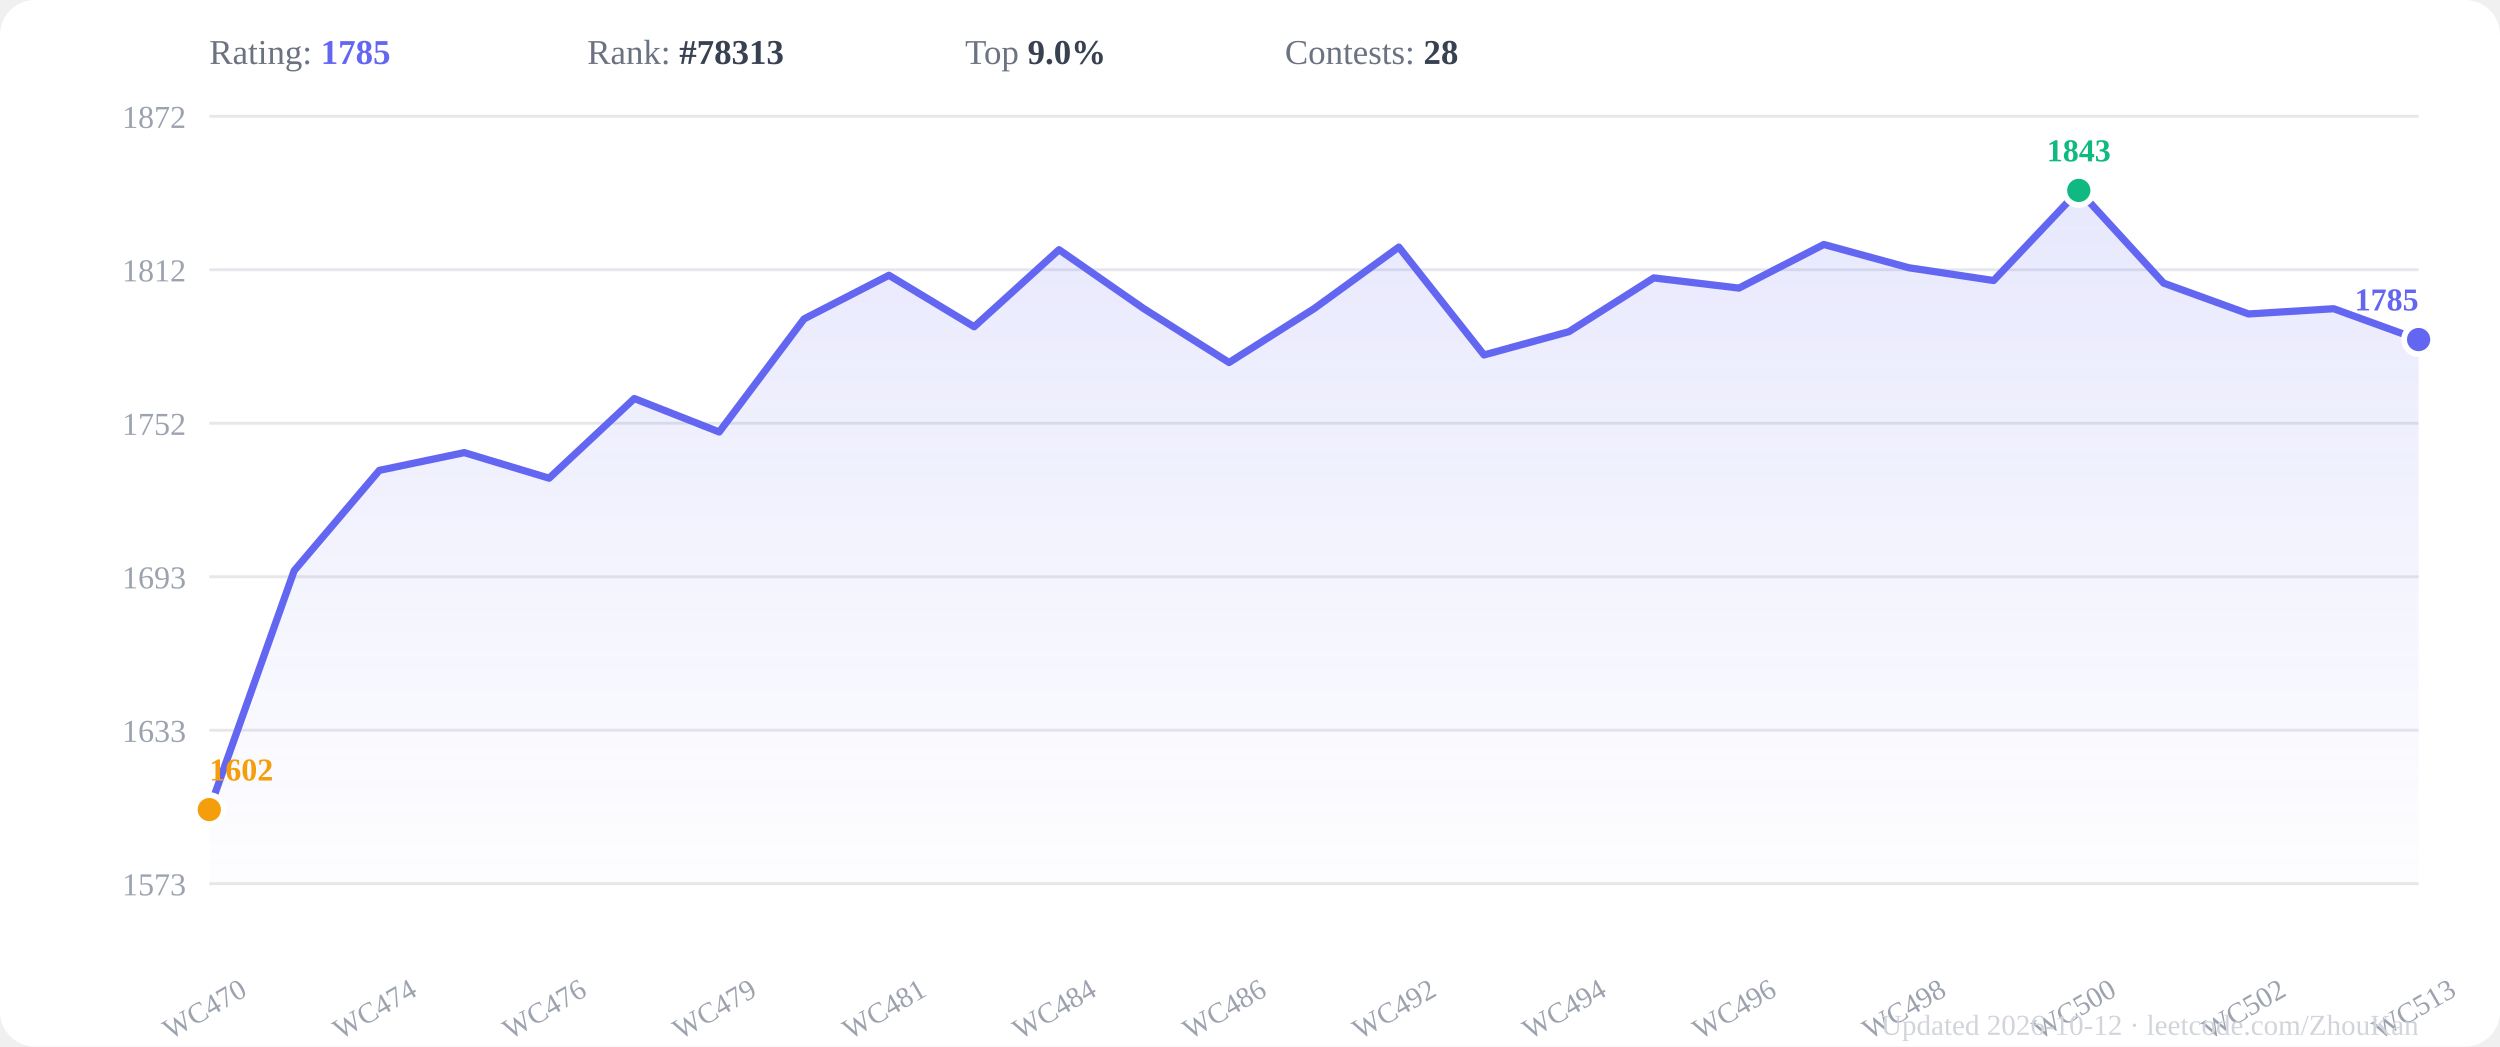
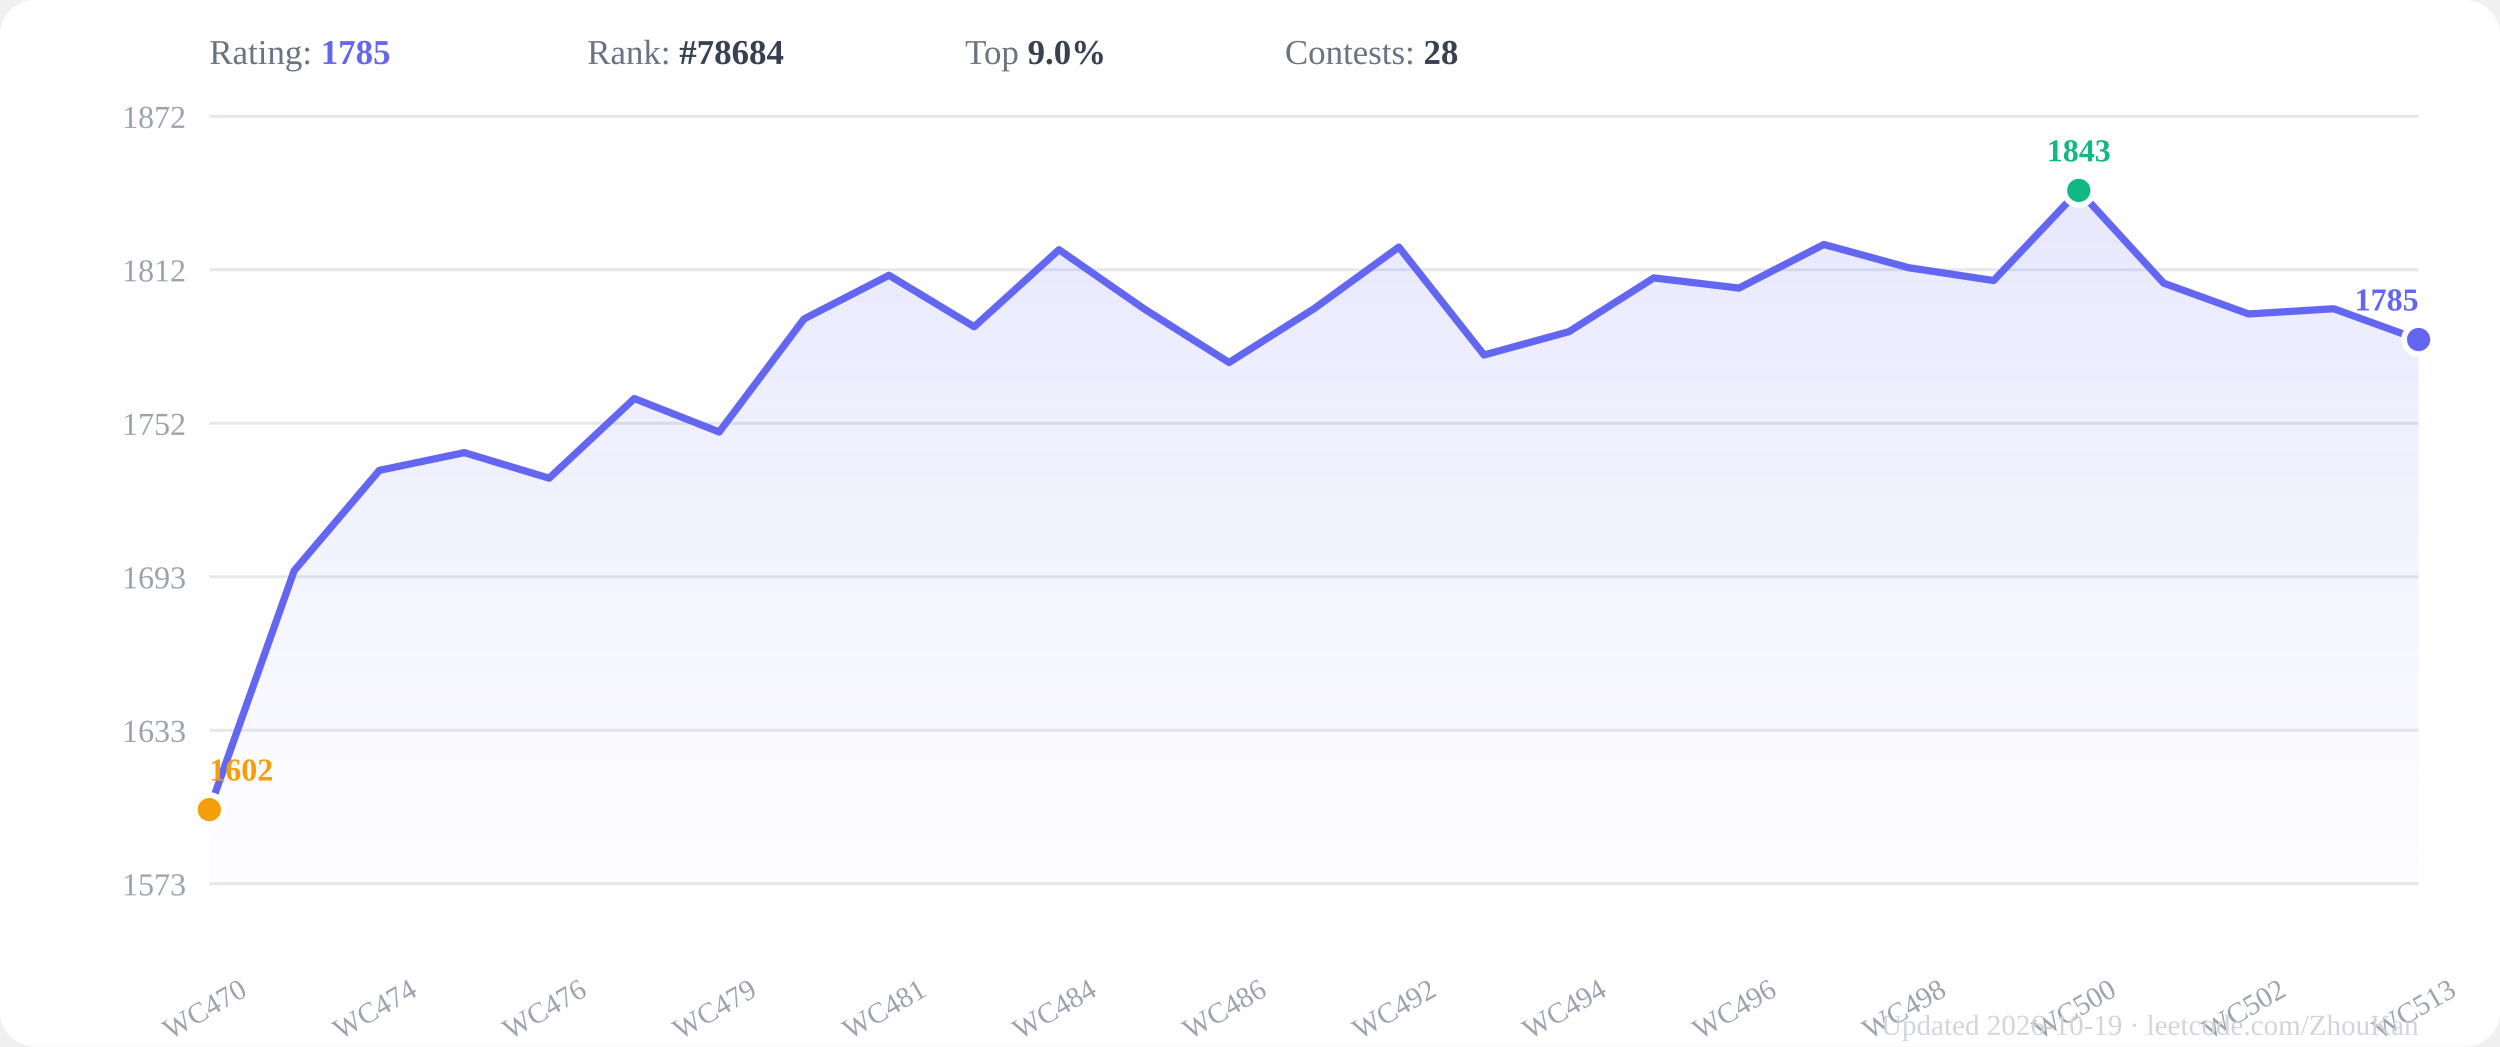
<svg xmlns="http://www.w3.org/2000/svg" viewBox="0 0 860 360" width="860" height="360">
  <rect width="860" height="360" fill="#ffffff" rx="12" />
  <defs>
    <linearGradient id="areaGrad" x1="0" y1="0" x2="0" y2="1">
      <stop offset="0%" stop-color="#6366f1" stop-opacity="0.15" />
      <stop offset="100%" stop-color="#6366f1" stop-opacity="0.01" />
    </linearGradient>
  </defs>
  <line x1="72" y1="304.0" x2="832" y2="304.0" stroke="#e5e7eb" stroke-width="1" />
  <text x="64" y="308.0" text-anchor="end" font-size="11" fill="#9ca3af">1573</text>
  <line x1="72" y1="251.2" x2="832" y2="251.2" stroke="#e5e7eb" stroke-width="1" />
  <text x="64" y="255.2" text-anchor="end" font-size="11" fill="#9ca3af">1633</text>
  <line x1="72" y1="198.4" x2="832" y2="198.4" stroke="#e5e7eb" stroke-width="1" />
  <text x="64" y="202.4" text-anchor="end" font-size="11" fill="#9ca3af">1693</text>
  <line x1="72" y1="145.6" x2="832" y2="145.6" stroke="#e5e7eb" stroke-width="1" />
  <text x="64" y="149.6" text-anchor="end" font-size="11" fill="#9ca3af">1752</text>
  <line x1="72" y1="92.8" x2="832" y2="92.8" stroke="#e5e7eb" stroke-width="1" />
  <text x="64" y="96.8" text-anchor="end" font-size="11" fill="#9ca3af">1812</text>
  <line x1="72" y1="40.0" x2="832" y2="40.0" stroke="#e5e7eb" stroke-width="1" />
  <text x="64" y="44.0" text-anchor="end" font-size="11" fill="#9ca3af">1872</text>
  <polygon points="72.0,304 72.0,278.5 101.2,196.3 130.5,161.8 159.7,155.7 188.9,164.5 218.2,137.1 247.4,148.6 276.6,109.7 305.8,94.7 335.1,112.4 364.3,85.9 393.5,106.2 422.8,124.7 452.0,106.2 481.2,85.0 510.5,122.1 539.7,114.1 568.9,95.6 598.2,99.1 627.4,84.1 656.6,92.1 685.8,96.5 715.1,65.5 744.3,97.4 773.5,108.0 802.8,106.2 832.0,116.8 832.0,304" fill="url(#areaGrad)" />
  <polyline points="72.0,278.5 101.2,196.3 130.5,161.8 159.7,155.7 188.9,164.5 218.2,137.1 247.4,148.6 276.6,109.7 305.8,94.7 335.1,112.4 364.3,85.9 393.5,106.2 422.8,124.7 452.0,106.2 481.2,85.0 510.5,122.1 539.7,114.1 568.9,95.6 598.2,99.1 627.4,84.1 656.6,92.1 685.8,96.5 715.1,65.5 744.3,97.4 773.5,108.0 802.8,106.2 832.0,116.8" fill="none" stroke="#6366f1" stroke-width="2.5" stroke-linejoin="round" stroke-linecap="round" />
  <circle cx="715.1" cy="65.5" r="5" fill="#10b981" stroke="white" stroke-width="2" />
  <text x="715.1" y="55.5" text-anchor="middle" font-size="11" font-weight="600" fill="#10b981">1843</text>
  <circle cx="72.0" cy="278.5" r="5" fill="#f59e0b" stroke="white" stroke-width="2" />
  <text x="72.0" y="268.5" text-anchor="start" font-size="11" font-weight="600" fill="#f59e0b">1602</text>
  <circle cx="832.0" cy="116.8" r="5" fill="#6366f1" stroke="white" stroke-width="2" />
  <text x="832.0" y="106.8" text-anchor="end" font-size="11" font-weight="600" fill="#6366f1">1785</text>
  <text x="72.0" y="350" text-anchor="middle" font-size="10" fill="#9ca3af" transform="rotate(-30,72.0,350)">WC470</text>
  <text x="130.5" y="350" text-anchor="middle" font-size="10" fill="#9ca3af" transform="rotate(-30,130.5,350)">WC474</text>
  <text x="188.9" y="350" text-anchor="middle" font-size="10" fill="#9ca3af" transform="rotate(-30,188.9,350)">WC476</text>
  <text x="247.4" y="350" text-anchor="middle" font-size="10" fill="#9ca3af" transform="rotate(-30,247.4,350)">WC479</text>
  <text x="305.8" y="350" text-anchor="middle" font-size="10" fill="#9ca3af" transform="rotate(-30,305.8,350)">WC481</text>
  <text x="364.3" y="350" text-anchor="middle" font-size="10" fill="#9ca3af" transform="rotate(-30,364.3,350)">WC484</text>
  <text x="422.8" y="350" text-anchor="middle" font-size="10" fill="#9ca3af" transform="rotate(-30,422.8,350)">WC486</text>
  <text x="481.2" y="350" text-anchor="middle" font-size="10" fill="#9ca3af" transform="rotate(-30,481.2,350)">WC492</text>
  <text x="539.7" y="350" text-anchor="middle" font-size="10" fill="#9ca3af" transform="rotate(-30,539.7,350)">WC494</text>
  <text x="598.2" y="350" text-anchor="middle" font-size="10" fill="#9ca3af" transform="rotate(-30,598.2,350)">WC496</text>
  <text x="656.6" y="350" text-anchor="middle" font-size="10" fill="#9ca3af" transform="rotate(-30,656.6,350)">WC498</text>
  <text x="715.1" y="350" text-anchor="middle" font-size="10" fill="#9ca3af" transform="rotate(-30,715.1,350)">WC500</text>
  <text x="773.5" y="350" text-anchor="middle" font-size="10" fill="#9ca3af" transform="rotate(-30,773.5,350)">WC502</text>
  <text x="832.0" y="350" text-anchor="middle" font-size="10" fill="#9ca3af" transform="rotate(-30,832.0,350)">WC513</text>
  <text x="72" y="22" font-size="12" fill="#6b7280">Rating: <tspan font-weight="600" fill="#6366f1">1785</tspan>
  </text>
-   <text x="202" y="22" font-size="12" fill="#6b7280">Rank: <tspan font-weight="600" fill="#374151">#78313</tspan>
+   <text x="202" y="22" font-size="12" fill="#6b7280">Rank: <tspan font-weight="600" fill="#374151">#78684</tspan>
  </text>
  <text x="332" y="22" font-size="12" fill="#6b7280">Top <tspan font-weight="600" fill="#374151">9.0%</tspan>
  </text>
  <text x="442" y="22" font-size="12" fill="#6b7280">Contests: <tspan font-weight="600" fill="#374151">28</tspan>
  </text>
-   <text x="832" y="356" text-anchor="end" font-size="10" fill="#d1d5db">Updated 2026-10-12 · leetcode.com/ZhouKan</text>
+   <text x="832" y="356" text-anchor="end" font-size="10" fill="#d1d5db">Updated 2026-10-19 · leetcode.com/ZhouKan</text>
</svg>
